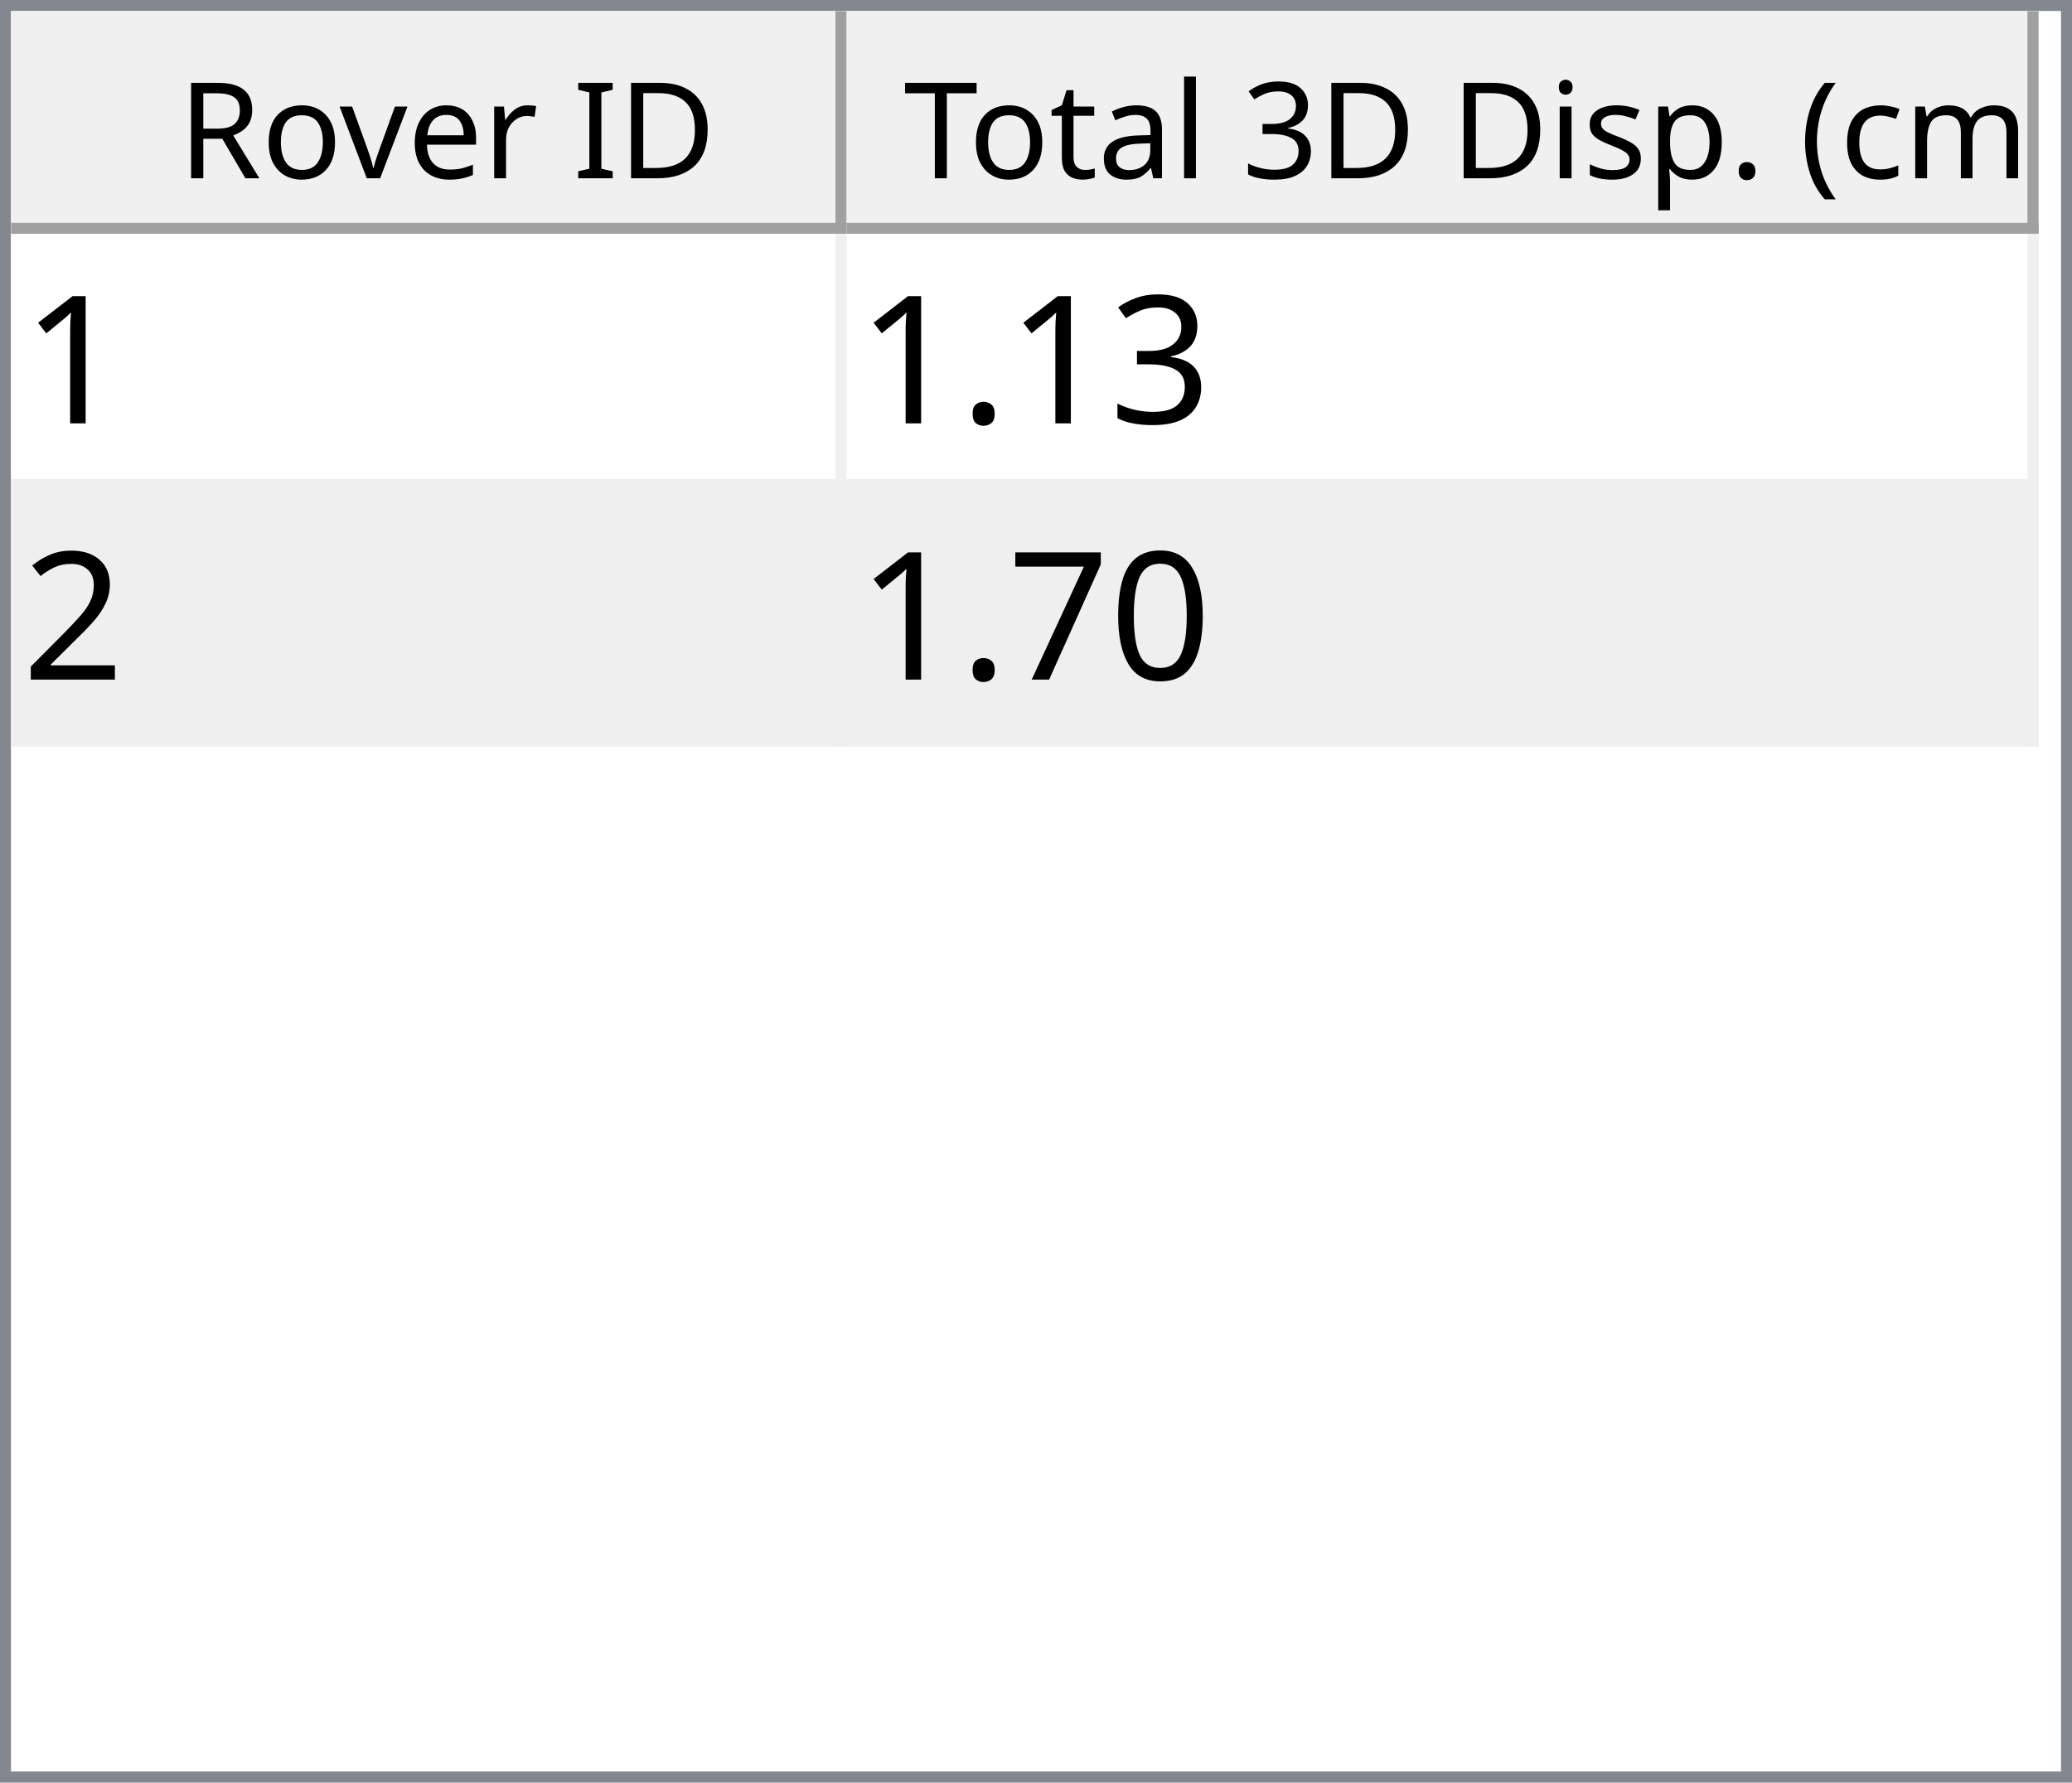
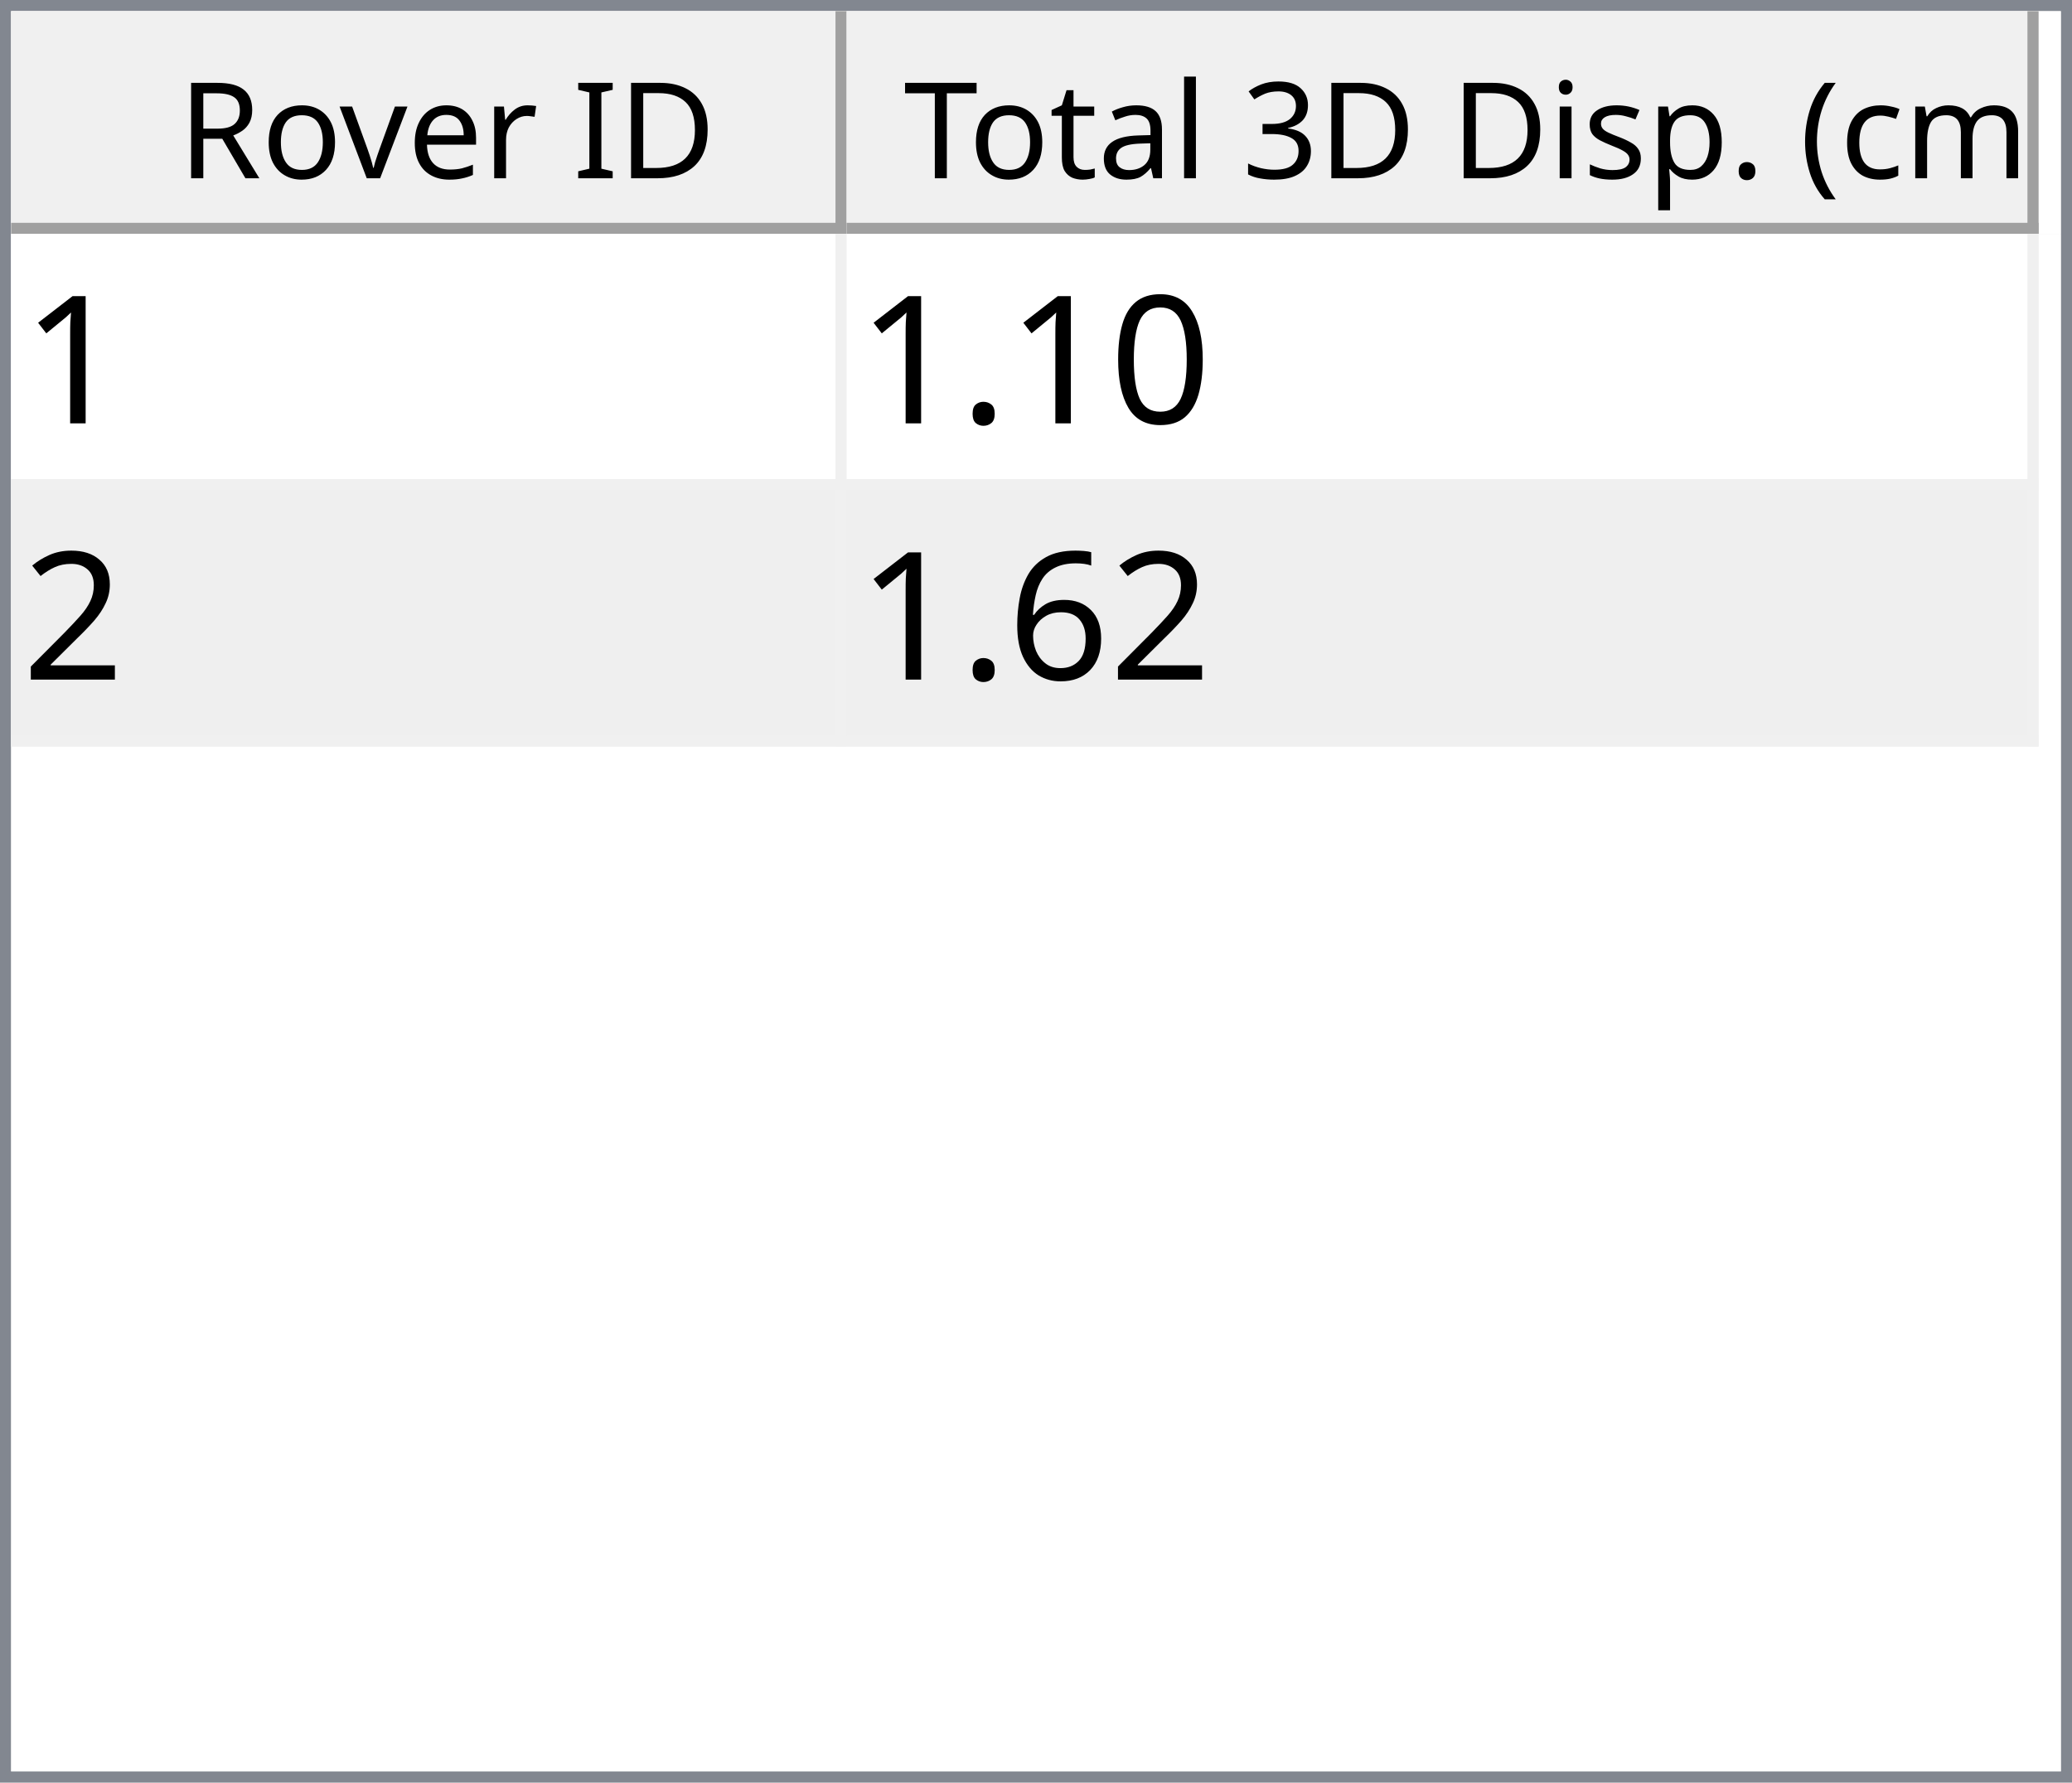
<svg xmlns="http://www.w3.org/2000/svg" style="fill-opacity:1; color-rendering:auto; color-interpolation:auto; text-rendering:auto; stroke:black; stroke-linecap:square; stroke-miterlimit:10; shape-rendering:auto; stroke-opacity:1; fill:black; stroke-dasharray:none; font-weight:normal; stroke-width:1; font-family:'Dialog'; font-style:normal; stroke-linejoin:miter; font-size:12px; stroke-dashoffset:0; image-rendering:auto;" width="186" height="160">
  <defs id="genericDefs" />
  <g>
    <defs id="defs1">
      <clipPath clipPathUnits="userSpaceOnUse" id="clipPath1">
        <path d="M0 0 L186 0 L186 160 L0 160 L0 0 Z" />
      </clipPath>
      <clipPath clipPathUnits="userSpaceOnUse" id="clipPath2">
        <path d="M0 0 L0 160 L186 160 L186 0 Z" />
      </clipPath>
      <clipPath clipPathUnits="userSpaceOnUse" id="clipPath3">
        <path d="M0 0 L0 20 L184 20 L184 0 Z" />
      </clipPath>
      <clipPath clipPathUnits="userSpaceOnUse" id="clipPath4">
        <path d="M0 0 L0 20 L75 20 L75 0 Z" />
      </clipPath>
      <clipPath clipPathUnits="userSpaceOnUse" id="clipPath5">
        <path d="M1 1 L1 19 L74 19 L74 1 Z" />
      </clipPath>
      <clipPath clipPathUnits="userSpaceOnUse" id="clipPath6">
        <path d="M0 0 L0 18 L73 18 L73 0 Z" />
      </clipPath>
      <clipPath clipPathUnits="userSpaceOnUse" id="clipPath7">
        <path d="M-0.5 -0.5 L-0.5 19.5 L74.5 19.5 L74.5 -0.5 Z" />
      </clipPath>
      <clipPath clipPathUnits="userSpaceOnUse" id="clipPath8">
        <path d="M0 0 L0 20 L107 20 L107 0 Z" />
      </clipPath>
      <clipPath clipPathUnits="userSpaceOnUse" id="clipPath9">
        <path d="M1 1 L1 19 L106 19 L106 1 Z" />
      </clipPath>
      <clipPath clipPathUnits="userSpaceOnUse" id="clipPath10">
        <path d="M0 0 L0 18 L105 18 L105 0 Z" />
      </clipPath>
      <clipPath clipPathUnits="userSpaceOnUse" id="clipPath11">
        <path d="M-0.5 -0.5 L-0.5 19.5 L106.5 19.5 L106.5 -0.5 Z" />
      </clipPath>
      <clipPath clipPathUnits="userSpaceOnUse" id="clipPath12">
        <path d="M0 0 L0 138 L184 138 L184 0 Z" />
      </clipPath>
      <clipPath clipPathUnits="userSpaceOnUse" id="clipPath13">
        <path d="M0 0 L0 46 L182 46 L182 0 Z" />
      </clipPath>
      <clipPath clipPathUnits="userSpaceOnUse" id="clipPath14">
        <path d="M-0.5 -0.5 L-0.5 45.5 L181.5 45.5 L181.5 -0.5 Z" />
      </clipPath>
      <clipPath clipPathUnits="userSpaceOnUse" id="clipPath15">
        <path d="M0 0 L0 22 L74 22 L74 0 Z" />
      </clipPath>
      <clipPath clipPathUnits="userSpaceOnUse" id="clipPath16">
        <path d="M0 0 L0 22 L106 22 L106 0 Z" />
      </clipPath>
      <font horiz-adv-x="64.551" id="font1">
        <font-face ascent="107.91" descent="25.098" units-per-em="100" style="font-style:normal; font-family:Segoe UI; font-weight:normal;" />
        <missing-glyph horiz-adv-x="64.551" d="M8.109 0 L8.109 68.266 L56.453 68.266 L56.453 0 L8.109 0 ZM15.328 7.234 L49.219 7.234 L49.219 61.031 L15.328 61.031 L15.328 7.234 Z" />
        <glyph unicode="D" horiz-adv-x="70.117" d="M9.188 0 L9.188 70.016 L28.516 70.016 Q65.531 70.016 65.531 35.891 Q65.531 19.672 55.25 9.836 Q44.969 0 27.734 0 L9.188 0 ZM17.391 62.594 L17.391 7.422 L27.828 7.422 Q41.609 7.422 49.273 14.797 Q56.938 22.172 56.938 35.688 Q56.938 62.594 28.328 62.594 L17.391 62.594 Z" />
        <glyph unicode="I" horiz-adv-x="26.611" d="M17.391 0 L9.188 0 L9.188 70.016 L17.391 70.016 L17.391 0 Z" />
        <glyph unicode=" " horiz-adv-x="27.393" d="" />
        <glyph unicode="r" horiz-adv-x="34.766" d="M34.188 41.891 Q32.078 43.5 28.125 43.5 Q23 43.5 19.555 38.672 Q16.109 33.844 16.109 25.484 L16.109 0 L8.109 0 L8.109 50 L16.109 50 L16.109 39.703 L16.312 39.703 Q18.016 44.969 21.531 47.922 Q25.047 50.875 29.391 50.875 Q32.516 50.875 34.188 50.203 L34.188 41.891 Z" />
        <glyph unicode="e" horiz-adv-x="52.295" d="M48.297 23 L12.984 23 Q13.188 14.656 17.484 10.109 Q21.781 5.562 29.297 5.562 Q37.75 5.562 44.828 11.141 L44.828 3.609 Q38.234 -1.172 27.391 -1.172 Q16.797 -1.172 10.742 5.641 Q4.688 12.453 4.688 24.812 Q4.688 36.469 11.305 43.82 Q17.922 51.172 27.734 51.172 Q37.547 51.172 42.922 44.828 Q48.297 38.484 48.297 27.203 L48.297 23 ZM40.094 29.781 Q40.047 36.719 36.75 40.578 Q33.453 44.438 27.594 44.438 Q21.922 44.438 17.969 40.383 Q14.016 36.328 13.094 29.781 L40.094 29.781 Z" />
        <glyph unicode="v" horiz-adv-x="47.9" d="M47.406 50 L27.484 0 L19.625 0 L0.688 50 L9.469 50 L22.172 13.672 Q23.578 9.672 23.922 6.688 L24.125 6.688 Q24.609 10.453 25.688 13.484 L38.969 50 L47.406 50 Z" />
        <glyph unicode="o" horiz-adv-x="58.594" d="M29 -1.172 Q17.922 -1.172 11.305 5.836 Q4.688 12.844 4.688 24.422 Q4.688 37.016 11.57 44.094 Q18.453 51.172 30.172 51.172 Q41.359 51.172 47.633 44.289 Q53.906 37.406 53.906 25.203 Q53.906 13.234 47.141 6.031 Q40.375 -1.172 29 -1.172 ZM29.594 44.438 Q21.875 44.438 17.383 39.188 Q12.891 33.938 12.891 24.703 Q12.891 15.828 17.43 10.695 Q21.969 5.562 29.594 5.562 Q37.359 5.562 41.531 10.594 Q45.703 15.625 45.703 24.906 Q45.703 34.281 41.531 39.359 Q37.359 44.438 29.594 44.438 Z" />
        <glyph unicode="R" horiz-adv-x="59.814" d="M59.375 0 L49.609 0 L37.891 19.625 Q36.281 22.359 34.766 24.289 Q33.25 26.219 31.664 27.438 Q30.078 28.656 28.25 29.219 Q26.422 29.781 24.125 29.781 L17.391 29.781 L17.391 0 L9.188 0 L9.188 70.016 L30.078 70.016 Q34.672 70.016 38.555 68.867 Q42.438 67.719 45.289 65.375 Q48.141 63.031 49.758 59.547 Q51.375 56.062 51.375 51.375 Q51.375 47.703 50.273 44.656 Q49.172 41.609 47.148 39.211 Q45.125 36.812 42.266 35.133 Q39.406 33.453 35.844 32.516 L35.844 32.328 Q37.594 31.547 38.891 30.547 Q40.188 29.547 41.359 28.18 Q42.531 26.812 43.68 25.078 Q44.828 23.344 46.234 21.047 L59.375 0 ZM17.391 62.594 L17.391 37.203 L28.516 37.203 Q31.594 37.203 34.203 38.133 Q36.812 39.062 38.719 40.797 Q40.625 42.531 41.703 45.047 Q42.781 47.562 42.781 50.688 Q42.781 56.297 39.141 59.445 Q35.5 62.594 28.609 62.594 L17.391 62.594 Z" />
        <glyph unicode=")" horiz-adv-x="30.176" d="M8.297 -15.922 L1.172 -15.922 Q16.406 2.344 16.406 26.812 Q16.406 51.469 1.078 70.016 L8.297 70.016 Q23.531 52.156 23.531 26.703 Q23.531 1.375 8.297 -15.922 Z" />
        <glyph unicode="m" horiz-adv-x="86.133" d="M79.109 0 L71.094 0 L71.094 28.719 Q71.094 37.016 68.531 40.727 Q65.969 44.438 59.906 44.438 Q54.781 44.438 51.195 39.75 Q47.609 35.062 47.609 28.516 L47.609 0 L39.594 0 L39.594 29.688 Q39.594 44.438 28.219 44.438 Q22.953 44.438 19.531 40.016 Q16.109 35.594 16.109 28.516 L16.109 0 L8.109 0 L8.109 50 L16.109 50 L16.109 42.094 L16.312 42.094 Q21.625 51.172 31.844 51.172 Q36.969 51.172 40.773 48.312 Q44.578 45.453 46 40.828 Q51.562 51.172 62.594 51.172 Q79.109 51.172 79.109 30.812 L79.109 0 Z" />
        <glyph unicode="c" horiz-adv-x="46.191" d="M42.188 2.297 Q36.422 -1.172 28.516 -1.172 Q17.828 -1.172 11.258 5.789 Q4.688 12.75 4.688 23.828 Q4.688 36.188 11.766 43.68 Q18.844 51.172 30.672 51.172 Q37.25 51.172 42.281 48.734 L42.281 40.531 Q36.719 44.438 30.375 44.438 Q22.703 44.438 17.797 38.945 Q12.891 33.453 12.891 24.516 Q12.891 15.719 17.508 10.641 Q22.125 5.562 29.891 5.562 Q36.422 5.562 42.188 9.906 L42.188 2.297 Z" />
        <glyph unicode="(" horiz-adv-x="30.176" d="M29.109 -15.922 L21.969 -15.922 Q6.844 1.375 6.844 26.703 Q6.844 52.156 21.969 70.016 L29.203 70.016 Q13.875 51.469 13.875 26.812 Q13.875 2.344 29.109 -15.922 Z" />
        <glyph unicode="." horiz-adv-x="21.68" d="M10.891 -1.078 Q8.641 -1.078 7.055 0.539 Q5.469 2.156 5.469 4.391 Q5.469 6.641 7.055 8.273 Q8.641 9.906 10.891 9.906 Q13.188 9.906 14.797 8.273 Q16.406 6.641 16.406 4.391 Q16.406 2.156 14.797 0.539 Q13.188 -1.078 10.891 -1.078 Z" />
        <glyph unicode="p" horiz-adv-x="58.789" d="M16.312 7.234 L16.109 7.234 L16.109 -23 L8.109 -23 L8.109 50 L16.109 50 L16.109 41.219 L16.312 41.219 Q22.219 51.172 33.594 51.172 Q43.266 51.172 48.688 44.461 Q54.109 37.75 54.109 26.469 Q54.109 13.922 48 6.375 Q41.891 -1.172 31.297 -1.172 Q21.578 -1.172 16.312 7.234 ZM16.109 27.391 L16.109 20.406 Q16.109 14.203 20.141 9.883 Q24.172 5.562 30.375 5.562 Q37.641 5.562 41.773 11.133 Q45.906 16.703 45.906 26.609 Q45.906 34.969 42.047 39.703 Q38.188 44.438 31.594 44.438 Q24.609 44.438 20.359 39.578 Q16.109 34.719 16.109 27.391 Z" />
        <glyph unicode="s" horiz-adv-x="42.432" d="M5.078 1.812 L5.078 10.406 Q11.625 5.562 19.484 5.562 Q30.031 5.562 30.031 12.594 Q30.031 14.594 29.125 15.992 Q28.219 17.391 26.68 18.461 Q25.141 19.531 23.07 20.383 Q21 21.234 18.609 22.172 Q15.281 23.484 12.766 24.828 Q10.25 26.172 8.57 27.859 Q6.891 29.547 6.031 31.695 Q5.172 33.844 5.172 36.719 Q5.172 40.234 6.789 42.945 Q8.406 45.656 11.086 47.484 Q13.766 49.312 17.211 50.242 Q20.656 51.172 24.312 51.172 Q30.812 51.172 35.938 48.922 L35.938 40.828 Q30.422 44.438 23.25 44.438 Q21 44.438 19.195 43.922 Q17.391 43.406 16.094 42.477 Q14.797 41.547 14.086 40.258 Q13.375 38.969 13.375 37.406 Q13.375 35.453 14.086 34.133 Q14.797 32.812 16.164 31.789 Q17.531 30.766 19.484 29.938 Q21.438 29.109 23.922 28.125 Q27.25 26.859 29.883 25.516 Q32.516 24.172 34.375 22.484 Q36.234 20.797 37.234 18.602 Q38.234 16.406 38.234 13.375 Q38.234 9.672 36.602 6.938 Q34.969 4.203 32.234 2.398 Q29.5 0.594 25.93 -0.289 Q22.359 -1.172 18.453 -1.172 Q10.75 -1.172 5.078 1.812 Z" />
        <glyph unicode="i" horiz-adv-x="24.219" d="M12.203 62.703 Q10.062 62.703 8.547 64.164 Q7.031 65.625 7.031 67.875 Q7.031 70.125 8.547 71.609 Q10.062 73.094 12.203 73.094 Q14.406 73.094 15.945 71.609 Q17.484 70.125 17.484 67.875 Q17.484 65.719 15.945 64.211 Q14.406 62.703 12.203 62.703 ZM16.109 0 L8.109 0 L8.109 50 L16.109 50 L16.109 0 Z" />
        <glyph unicode="3" horiz-adv-x="53.906" d="M46.531 19.828 Q46.531 15.094 44.75 11.211 Q42.969 7.328 39.719 4.57 Q36.469 1.812 31.93 0.297 Q27.391 -1.219 21.922 -1.219 Q11.922 -1.219 6 2.594 L6 11.188 Q13.094 5.609 22.219 5.609 Q25.875 5.609 28.828 6.539 Q31.781 7.469 33.906 9.227 Q36.031 10.984 37.18 13.477 Q38.328 15.969 38.328 19.094 Q38.328 32.812 18.797 32.812 L12.984 32.812 L12.984 39.594 L18.5 39.594 Q35.797 39.594 35.797 52.484 Q35.797 64.406 22.609 64.406 Q15.188 64.406 8.688 59.422 L8.688 67.188 Q15.375 71.188 24.609 71.188 Q29 71.188 32.57 69.969 Q36.141 68.75 38.68 66.555 Q41.219 64.359 42.609 61.281 Q44 58.203 44 54.5 Q44 40.672 30.031 36.719 L30.031 36.531 Q33.594 36.141 36.625 34.797 Q39.656 33.453 41.852 31.305 Q44.047 29.156 45.289 26.25 Q46.531 23.344 46.531 19.828 Z" />
        <glyph unicode="l" horiz-adv-x="24.219" d="M16.109 0 L8.109 0 L8.109 74.031 L16.109 74.031 L16.109 0 Z" />
        <glyph unicode="a" horiz-adv-x="50.879" d="M43.891 0 L35.891 0 L35.891 7.812 L35.688 7.812 Q30.469 -1.172 20.312 -1.172 Q12.844 -1.172 8.617 2.781 Q4.391 6.734 4.391 13.281 Q4.391 27.297 20.906 29.594 L35.891 31.688 Q35.891 44.438 25.594 44.438 Q16.547 44.438 9.281 38.281 L9.281 46.484 Q16.656 51.172 26.266 51.172 Q43.891 51.172 43.891 32.516 L43.891 0 ZM35.891 25.297 L23.828 23.641 Q18.266 22.859 15.43 20.875 Q12.594 18.891 12.594 13.875 Q12.594 10.203 15.211 7.883 Q17.828 5.562 22.172 5.562 Q28.125 5.562 32.008 9.742 Q35.891 13.922 35.891 20.312 L35.891 25.297 Z" />
        <glyph unicode="t" horiz-adv-x="33.887" d="M31.297 0.484 Q28.469 -1.078 23.828 -1.078 Q10.688 -1.078 10.688 13.578 L10.688 43.172 L2.094 43.172 L2.094 50 L10.688 50 L10.688 62.203 L18.703 64.797 L18.703 50 L31.297 50 L31.297 43.172 L18.703 43.172 L18.703 14.984 Q18.703 9.969 20.414 7.82 Q22.125 5.672 26.078 5.672 Q29.109 5.672 31.297 7.328 L31.297 0.484 Z" />
        <glyph unicode="T" horiz-adv-x="52.393" d="M50.594 62.594 L30.375 62.594 L30.375 0 L22.172 0 L22.172 62.594 L2 62.594 L2 70.016 L50.594 70.016 L50.594 62.594 Z" />
      </font>
      <font horiz-adv-x="75.0" id="font2">
        <font-face ascent="100.537" descent="21.973" units-per-em="100" style="font-style:normal; font-family:sans-serif; font-weight:normal;" />
        <missing-glyph horiz-adv-x="75.0" d="M12.5 0 L12.5 62.5 L62.5 62.5 L62.5 0 L12.5 0 ZM14.062 1.562 L60.938 1.562 L60.938 60.938 L14.062 60.938 L14.062 1.562 Z" />
        <glyph unicode="1" horiz-adv-x="55.615" d="M37.25 0 L28.469 0 L28.469 56 Q25.297 52.984 20.141 49.953 Q14.984 46.922 10.891 45.406 L10.891 53.906 Q18.266 57.375 23.781 62.305 Q29.297 67.234 31.594 71.875 L37.25 71.875 L37.25 0 Z" />
-         <glyph unicode="3" horiz-adv-x="55.615" d="M4.203 18.891 L12.984 20.062 Q14.5 12.594 18.141 9.297 Q21.781 6 27 6 Q33.203 6 37.477 10.297 Q41.75 14.594 41.75 20.953 Q41.75 27 37.797 30.93 Q33.844 34.859 27.734 34.859 Q25.25 34.859 21.531 33.891 L22.516 41.609 Q23.391 41.5 23.922 41.5 Q29.547 41.5 34.039 44.43 Q38.531 47.359 38.531 53.469 Q38.531 58.297 35.258 61.477 Q31.984 64.656 26.812 64.656 Q21.688 64.656 18.266 61.43 Q14.844 58.203 13.875 51.766 L5.078 53.328 Q6.688 62.156 12.398 67.016 Q18.109 71.875 26.609 71.875 Q32.469 71.875 37.398 69.359 Q42.328 66.844 44.945 62.5 Q47.562 58.156 47.562 53.266 Q47.562 48.641 45.07 44.828 Q42.578 41.016 37.703 38.766 Q44.047 37.312 47.562 32.695 Q51.078 28.078 51.078 21.141 Q51.078 11.766 44.242 5.25 Q37.406 -1.266 26.953 -1.266 Q17.531 -1.266 11.305 4.352 Q5.078 9.969 4.203 18.891 Z" />
+         <glyph unicode="0" horiz-adv-x="55.615" d="M4.156 35.297 Q4.156 48 6.766 55.742 Q9.375 63.484 14.523 67.68 Q19.672 71.875 27.484 71.875 Q33.25 71.875 37.594 69.555 Q41.938 67.234 44.773 62.867 Q47.609 58.5 49.219 52.227 Q50.828 45.953 50.828 35.297 Q50.828 22.703 48.242 14.969 Q45.656 7.234 40.508 3.008 Q35.359 -1.219 27.484 -1.219 Q17.141 -1.219 11.234 6.203 Q4.156 15.141 4.156 35.297 ZM13.188 35.297 Q13.188 17.672 17.312 11.836 Q21.438 6 27.484 6 Q33.547 6 37.672 11.859 Q41.797 17.719 41.797 35.297 Q41.797 52.984 37.672 58.789 Q33.547 64.594 27.391 64.594 Q21.344 64.594 17.719 59.469 Q13.188 52.938 13.188 35.297 Z" />
        <glyph unicode="." horiz-adv-x="27.783" d="M9.078 0 L9.078 10.016 L19.094 10.016 L19.094 0 L9.078 0 Z" />
        <glyph unicode="2" horiz-adv-x="55.615" d="M50.344 8.453 L50.344 0 L3.031 0 Q2.938 3.172 4.047 6.109 Q5.859 10.938 9.836 15.625 Q13.812 20.312 21.344 26.469 Q33.016 36.031 37.117 41.625 Q41.219 47.219 41.219 52.203 Q41.219 57.422 37.477 61.008 Q33.734 64.594 27.734 64.594 Q21.391 64.594 17.578 60.789 Q13.766 56.984 13.719 50.25 L4.688 51.172 Q5.609 61.281 11.664 66.578 Q17.719 71.875 27.938 71.875 Q38.234 71.875 44.242 66.164 Q50.25 60.453 50.25 52 Q50.25 47.703 48.492 43.555 Q46.734 39.406 42.656 34.812 Q38.578 30.219 29.109 22.219 Q21.188 15.578 18.945 13.211 Q16.703 10.844 15.234 8.453 L50.344 8.453 Z" />
-         <glyph unicode="0" horiz-adv-x="55.615" d="M4.156 35.297 Q4.156 48 6.766 55.742 Q9.375 63.484 14.523 67.68 Q19.672 71.875 27.484 71.875 Q33.25 71.875 37.594 69.555 Q41.938 67.234 44.773 62.867 Q47.609 58.5 49.219 52.227 Q50.828 45.953 50.828 35.297 Q50.828 22.703 48.242 14.969 Q45.656 7.234 40.508 3.008 Q35.359 -1.219 27.484 -1.219 Q17.141 -1.219 11.234 6.203 Q4.156 15.141 4.156 35.297 ZM13.188 35.297 Q13.188 17.672 17.312 11.836 Q21.438 6 27.484 6 Q33.547 6 37.672 11.859 Q41.797 17.719 41.797 35.297 Q41.797 52.984 37.672 58.789 Q33.547 64.594 27.391 64.594 Q21.344 64.594 17.719 59.469 Q13.188 52.938 13.188 35.297 Z" />
-         <glyph unicode="7" horiz-adv-x="55.615" d="M4.734 62.203 L4.734 70.656 L51.078 70.656 L51.078 63.812 Q44.234 56.547 37.523 44.484 Q30.812 32.422 27.156 19.672 Q24.516 10.688 23.781 0 L14.75 0 Q14.891 8.453 18.062 20.414 Q21.234 32.375 27.172 43.484 Q33.109 54.594 39.797 62.203 L4.734 62.203 Z" />
+         <glyph unicode="6" horiz-adv-x="55.615" d="M49.75 54.047 L41.016 53.375 Q39.844 58.547 37.703 60.891 Q34.125 64.656 28.906 64.656 Q24.703 64.656 21.531 62.312 Q17.391 59.281 14.992 53.469 Q12.594 47.656 12.5 36.922 Q15.672 41.75 20.266 44.094 Q24.859 46.438 29.891 46.438 Q38.672 46.438 44.852 39.969 Q51.031 33.5 51.031 23.25 Q51.031 16.5 48.125 10.719 Q45.219 4.938 40.141 1.859 Q35.062 -1.219 28.609 -1.219 Q17.625 -1.219 10.695 6.859 Q3.766 14.938 3.766 33.5 Q3.766 54.25 11.422 63.672 Q18.109 71.875 29.438 71.875 Q37.891 71.875 43.289 67.141 Q48.688 62.406 49.75 54.047 ZM13.875 23.188 Q13.875 18.656 15.797 14.508 Q17.719 10.359 21.188 8.18 Q24.656 6 28.469 6 Q34.031 6 38.039 10.492 Q42.047 14.984 42.047 22.703 Q42.047 30.125 38.086 34.398 Q34.125 38.672 28.125 38.672 Q22.172 38.672 18.023 34.398 Q13.875 30.125 13.875 23.188 Z" />
      </font>
    </defs>
    <g style="fill:white; stroke:white;">
      <rect x="0" y="0" width="186" style="clip-path:url(#clipPath1); stroke:none;" height="160" />
    </g>
    <g style="fill:white; text-rendering:optimizeSpeed; color-rendering:optimizeSpeed; image-rendering:optimizeSpeed; shape-rendering:crispEdges; stroke:white; color-interpolation:sRGB;">
      <rect x="0" width="186" height="160" y="0" style="stroke:none;" />
      <path style="stroke:none;" d="M0 160 L186 160 L186 0 L0 0 Z" />
    </g>
    <g style="fill:rgb(240,240,240); font-family:'Segoe UI'; stroke:rgb(240,240,240);">
      <rect x="0" y="0" width="186" style="clip-path:url(#clipPath2); stroke:none;" height="160" />
    </g>
    <g style="fill:rgb(130,135,144); font-family:'Segoe UI'; stroke:rgb(130,135,144);">
      <path d="M0 0 L186 0 L186 160 L0 160 L0 0 ZM1 1 L185 1 L185 159 L1 159 L1 1 Z" style="fill-rule:evenodd; clip-path:url(#clipPath2); stroke:none;" />
    </g>
    <g style="fill:white; font-family:'Segoe UI'; stroke:white;" transform="translate(1,1)">
      <rect x="0" y="0" width="184" style="clip-path:url(#clipPath3); stroke:none;" height="20" />
    </g>
    <g style="fill:rgb(240,240,240); font-family:'Segoe UI'; stroke:rgb(240,240,240);" transform="translate(1,1)">
      <rect x="0" y="0" width="75" style="clip-path:url(#clipPath4); stroke:none;" height="20" />
    </g>
    <g style="font-family:'Segoe UI';" transform="translate(2,2)">
      <text x="14" xml:space="preserve" y="14" style="clip-path:url(#clipPath6); stroke:none;">Rover ID</text>
    </g>
    <g style="fill:rgb(160,160,160); font-family:'Segoe UI'; stroke:rgb(160,160,160); stroke-linejoin:bevel;" transform="translate(1.5,1.5)">
      <line x1="74" x2="74" y1="0" style="fill:none; clip-path:url(#clipPath7);" y2="19" />
    </g>
    <g style="fill:rgb(160,160,160); font-family:'Segoe UI'; stroke:rgb(160,160,160); stroke-linejoin:bevel;" transform="matrix(1,0,0,1,1,1) translate(0.5,0.5)">
      <line x1="0" x2="74" y1="19" style="fill:none; clip-path:url(#clipPath7);" y2="19" />
    </g>
    <g style="fill:rgb(240,240,240); font-family:'Segoe UI'; stroke:rgb(240,240,240);" transform="translate(76,1)">
      <rect x="0" y="0" width="107" style="clip-path:url(#clipPath8); stroke:none;" height="20" />
    </g>
    <g style="font-family:'Segoe UI';" transform="translate(77,2)">
      <text x="1" xml:space="preserve" y="14" style="clip-path:url(#clipPath10); stroke:none;"> Total 3D Disp. (cm)</text>
    </g>
    <g style="fill:rgb(160,160,160); font-family:'Segoe UI'; stroke:rgb(160,160,160); stroke-linejoin:bevel;" transform="translate(76.5,1.5)">
      <line x1="106" x2="106" y1="0" style="fill:none; clip-path:url(#clipPath11);" y2="19" />
    </g>
    <g style="fill:rgb(160,160,160); font-family:'Segoe UI'; stroke:rgb(160,160,160); stroke-linejoin:bevel;" transform="matrix(1,0,0,1,76,1) translate(0.5,0.5)">
      <line x1="0" x2="106" y1="19" style="fill:none; clip-path:url(#clipPath11);" y2="19" />
    </g>
    <g style="fill:white; font-family:'Segoe UI'; stroke:white;" transform="translate(1,21)">
      <rect x="0" y="0" width="184" style="clip-path:url(#clipPath12); stroke:none;" height="138" />
    </g>
    <g style="fill:rgb(240,240,240); font-size:16px; font-family:sans-serif; stroke:rgb(240,240,240);" transform="translate(1,21)">
      <rect x="0" y="0" width="182" style="clip-path:url(#clipPath13); stroke:none;" height="46" />
      <line transform="translate(0.5,0.5)" x1="0" x2="181" y1="22" style="clip-path:url(#clipPath14); fill:none; stroke-linejoin:bevel;" y2="22" />
    </g>
    <g transform="matrix(1,0,0,1,1,21) translate(0.5,0.5)" style="fill:rgb(240,240,240); font-size:16px; font-family:sans-serif; stroke:rgb(240,240,240); stroke-linejoin:bevel;">
      <line x1="0" x2="181" y1="45" style="fill:none; clip-path:url(#clipPath14);" y2="45" />
    </g>
    <g transform="matrix(1,0,0,1,1,21) translate(0.5,0.5)" style="fill:rgb(240,240,240); font-size:16px; font-family:sans-serif; stroke:rgb(240,240,240); stroke-linejoin:bevel;">
      <line x1="74" x2="74" y1="0" style="fill:none; clip-path:url(#clipPath14);" y2="45" />
    </g>
    <g transform="matrix(1,0,0,1,1,21) translate(0.5,0.5)" style="fill:rgb(240,240,240); font-size:16px; font-family:sans-serif; stroke:rgb(240,240,240); stroke-linejoin:bevel;">
      <line x1="181" x2="181" y1="0" style="fill:none; clip-path:url(#clipPath14);" y2="45" />
    </g>
    <g style="fill:white; font-size:16px; font-family:sans-serif; stroke:white;" transform="matrix(1,0,0,1,1,21)">
      <rect x="0" y="0" width="74" style="clip-path:url(#clipPath15); stroke:none;" height="22" />
      <text x="1" y="17" style="fill:black; clip-path:url(#clipPath15); stroke:none;" xml:space="preserve">1</text>
    </g>
    <g style="fill:white; font-size:16px; font-family:sans-serif; stroke:white;" transform="matrix(1,0,0,1,1,21) translate(75,0)">
      <rect x="0" y="0" width="106" style="clip-path:url(#clipPath16); stroke:none;" height="22" />
-       <text x="1" y="17" style="fill:black; clip-path:url(#clipPath16); stroke:none;" xml:space="preserve">1.13</text>
+       <text x="1" y="17" style="fill:black; clip-path:url(#clipPath16); stroke:none;" xml:space="preserve">1.10</text>
    </g>
    <g style="fill:rgb(239,239,239); font-size:16px; font-family:sans-serif; stroke:rgb(239,239,239);" transform="matrix(1,0,0,1,1,21) translate(0,23)">
      <rect x="0" y="0" width="74" style="clip-path:url(#clipPath15); stroke:none;" height="22" />
      <text x="1" y="17" style="fill:black; clip-path:url(#clipPath15); stroke:none;" xml:space="preserve">2</text>
    </g>
    <g style="fill:rgb(239,239,239); font-size:16px; font-family:sans-serif; stroke:rgb(239,239,239);" transform="matrix(1,0,0,1,1,21) translate(75,23)">
      <rect x="0" y="0" width="106" style="clip-path:url(#clipPath16); stroke:none;" height="22" />
-       <text x="1" y="17" style="fill:black; clip-path:url(#clipPath16); stroke:none;" xml:space="preserve">1.70</text>
+       <text x="1" y="17" style="fill:black; clip-path:url(#clipPath16); stroke:none;" xml:space="preserve">1.62</text>
    </g>
  </g>
</svg>
